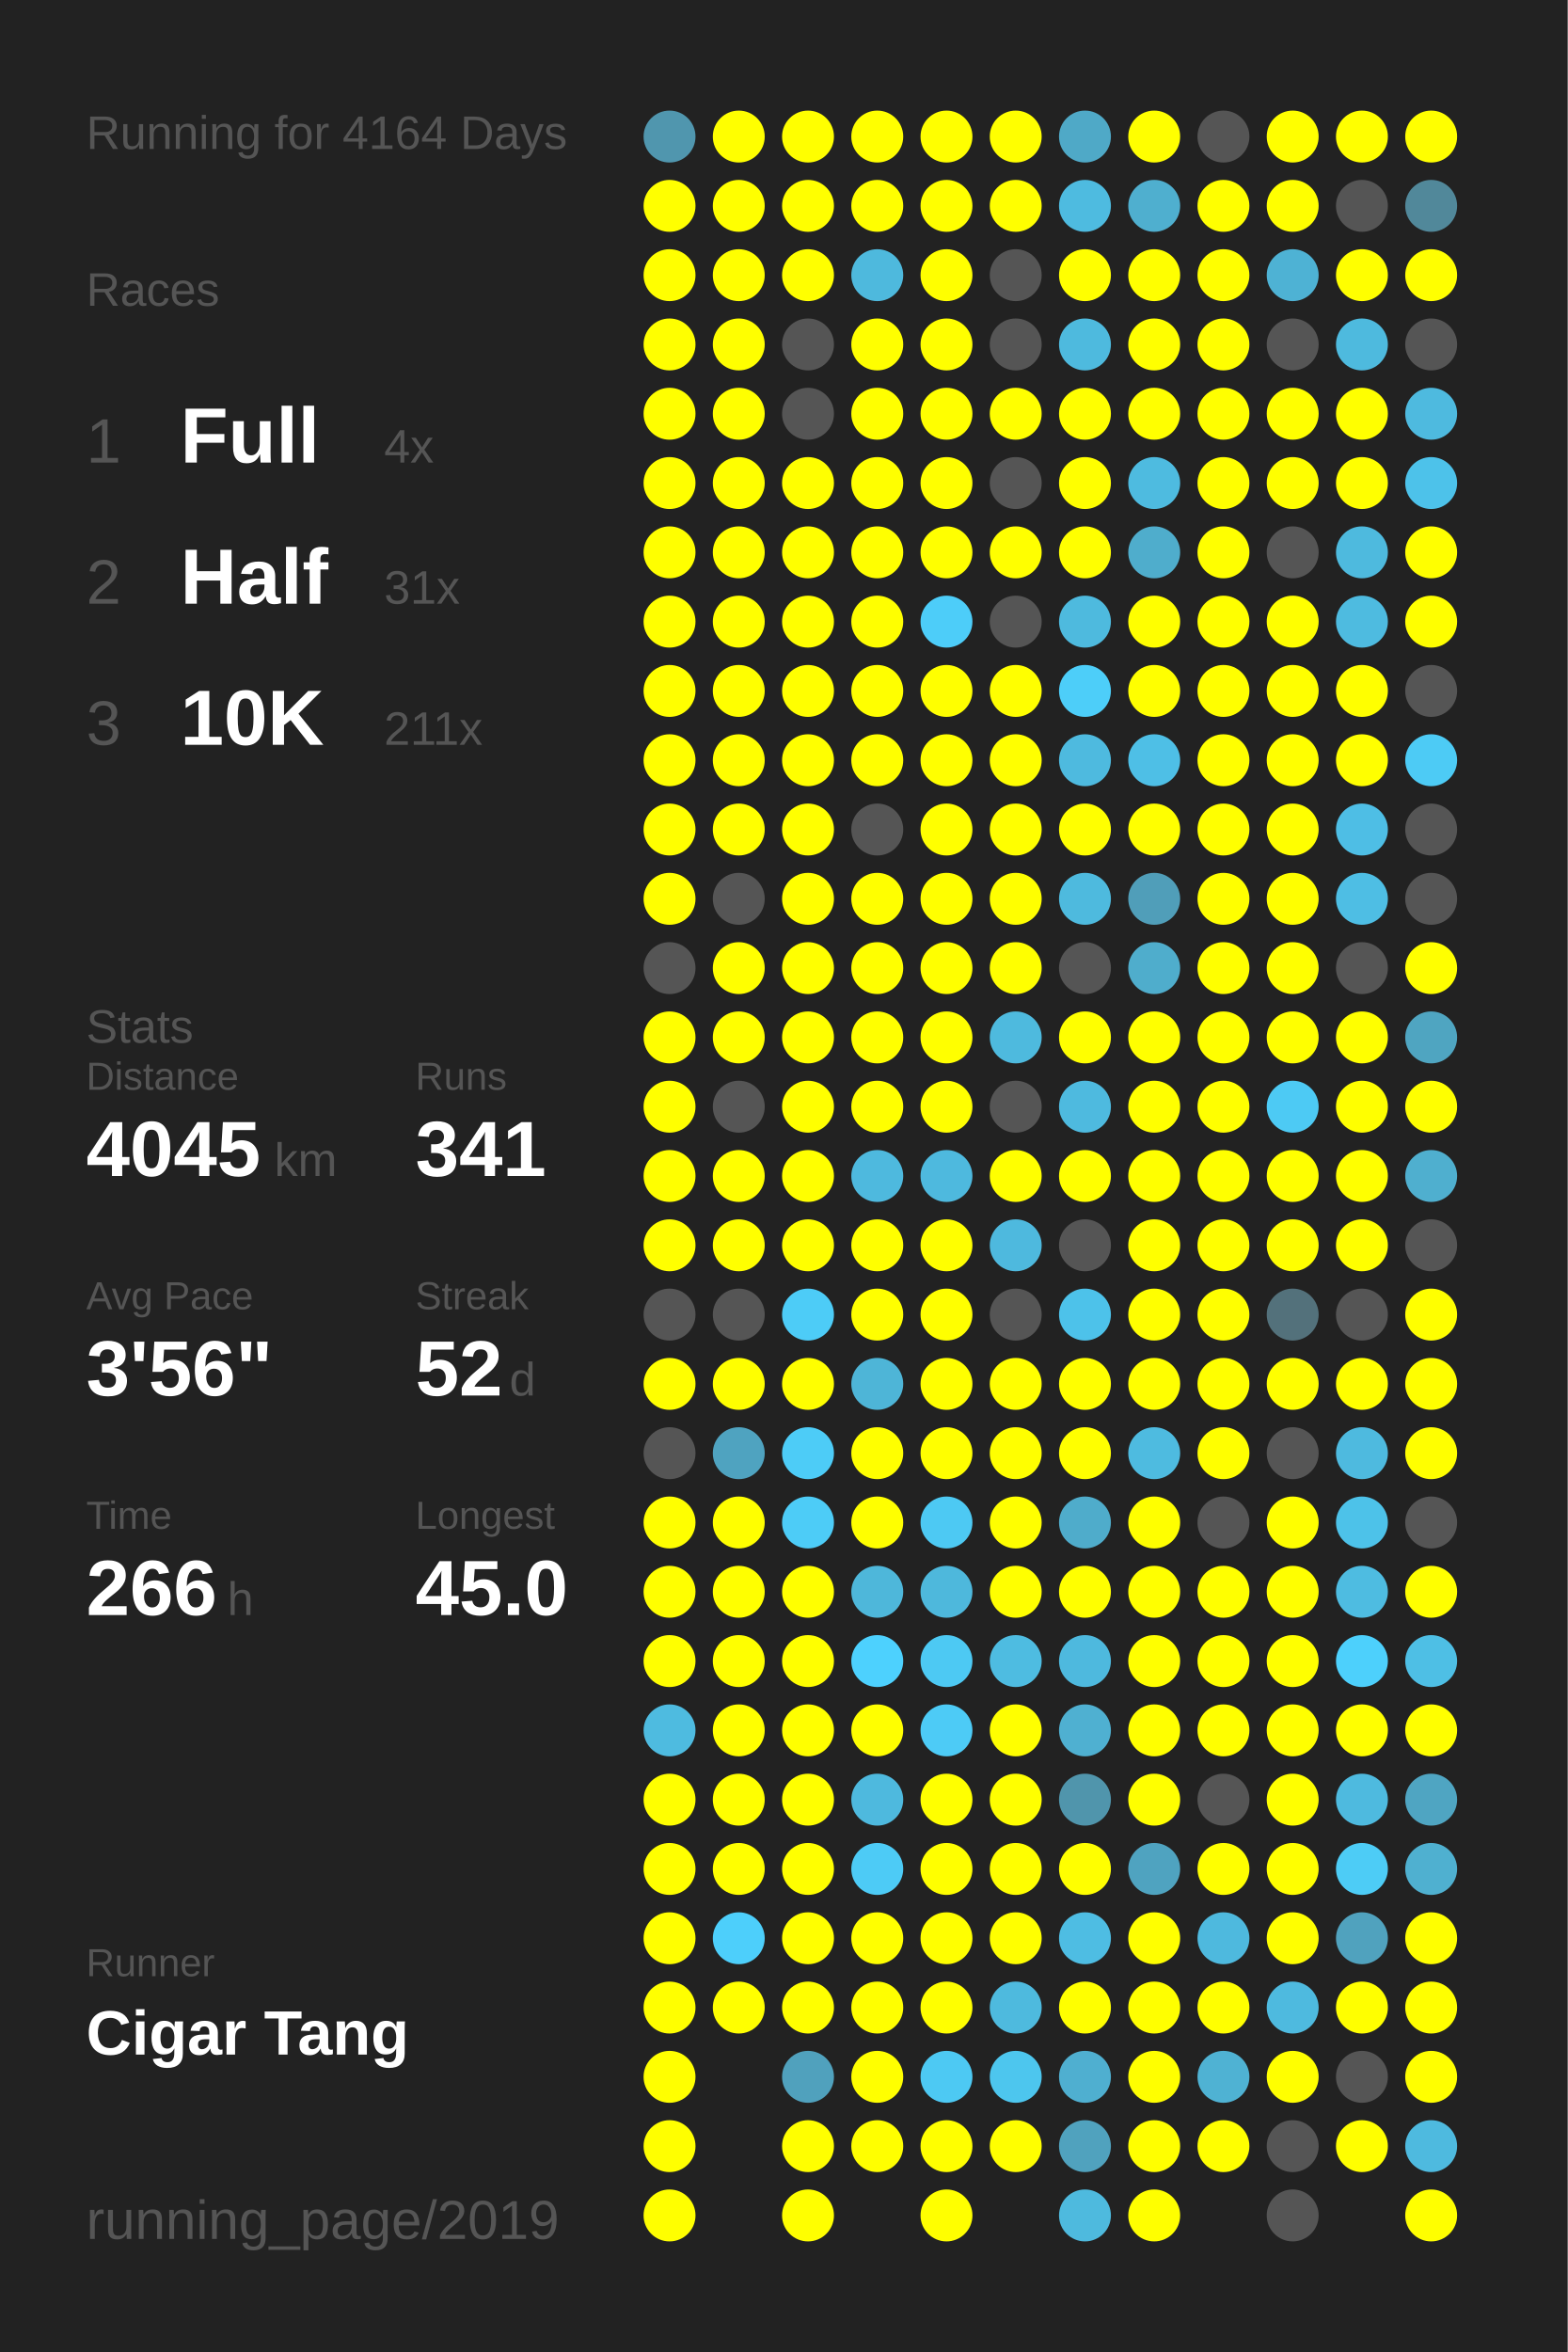
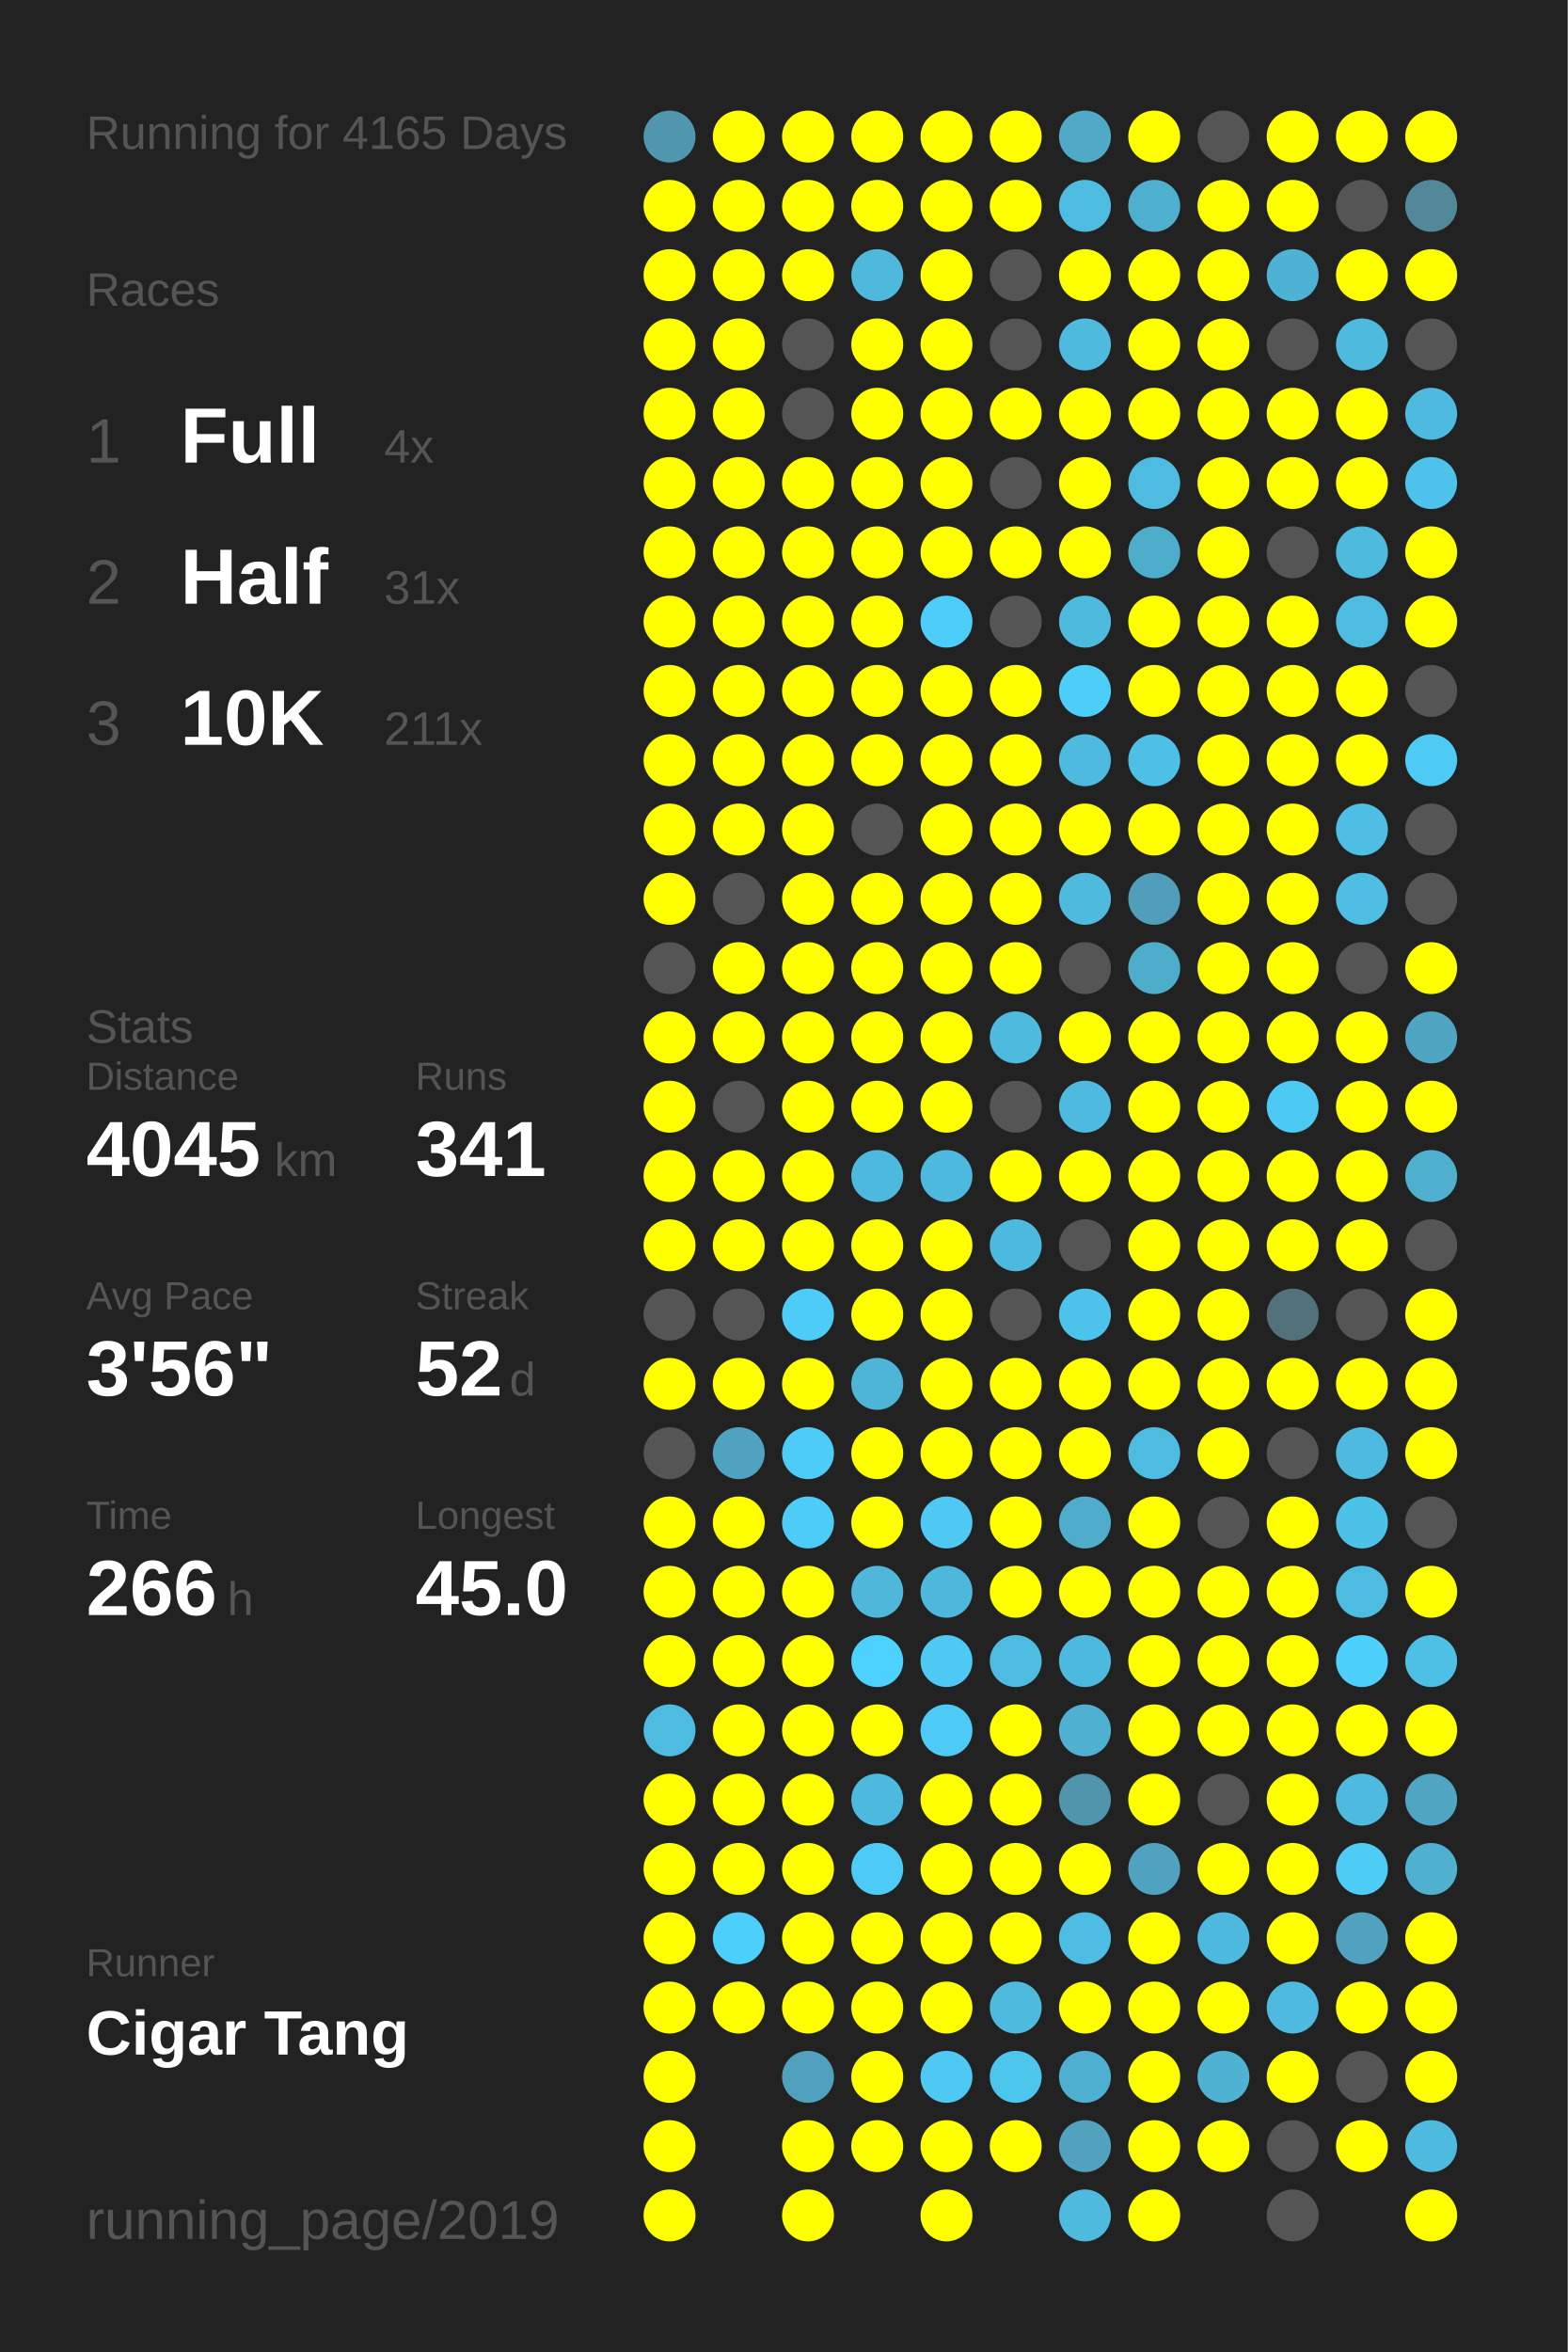
<svg xmlns="http://www.w3.org/2000/svg" baseProfile="full" height="300mm" version="1.1" viewBox="0,0,200,300" width="200mm">
  <defs />
  <rect fill="#222222" height="300" width="200" x="0" y="0" />
-   <text fill="#555555" style="font-size:6px; font-family:Arial;" x="11" y="19">Running for 4164 Days</text>
+   <text fill="#555555" style="font-size:6px; font-family:Arial;" x="11" y="19">Running for 4165 Days</text>
  <text fill="#555555" style="font-size:6px; font-family:Arial;" x="11" y="39">Races</text>
  <text fill="#555555" style="font-size:8px; font-family:Arial;" x="11" y="59">1</text>
  <text fill="#FFFFFF" style="font-size:10px; font-family:Arial; font-weight:bold;" x="23" y="59">Full</text>
  <text fill="#555555" style="font-size:6px; font-family:Arial;" x="49" y="59">4x</text>
  <text fill="#555555" style="font-size:8px; font-family:Arial;" x="11" y="77">2</text>
  <text fill="#FFFFFF" style="font-size:10px; font-family:Arial; font-weight:bold;" x="23" y="77">Half</text>
  <text fill="#555555" style="font-size:6px; font-family:Arial;" x="49" y="77">31x</text>
  <text fill="#555555" style="font-size:8px; font-family:Arial;" x="11" y="95">3</text>
  <text fill="#FFFFFF" style="font-size:10px; font-family:Arial; font-weight:bold;" x="23" y="95">10K</text>
  <text fill="#555555" style="font-size:6px; font-family:Arial;" x="49" y="95">211x</text>
  <text fill="#555555" style="font-size:6px; font-family:Arial;" x="11" y="133">Stats</text>
  <text fill="#555555" style="font-size:5px; font-family:Arial;" x="11" y="139">Distance</text>
  <text fill="#FFFFFF" style="font-size:10px; font-family:Arial; font-weight:bold;" x="11" y="150">4045</text>
  <text fill="#555555" style="font-size:6px; font-family:Arial;" x="35" y="150">km</text>
  <text fill="#555555" style="font-size:5px; font-family:Arial;" x="53" y="139">Runs</text>
  <text fill="#FFFFFF" style="font-size:10px; font-family:Arial; font-weight:bold;" x="53" y="150">341</text>
  <text fill="#555555" style="font-size:5px; font-family:Arial;" x="11" y="167">Avg Pace</text>
  <text fill="#FFFFFF" style="font-size:10px; font-family:Arial; font-weight:bold;" x="11" y="178">3'56"</text>
  <text fill="#555555" style="font-size:5px; font-family:Arial;" x="53" y="167">Streak</text>
  <text fill="#FFFFFF" style="font-size:10px; font-family:Arial; font-weight:bold;" x="53" y="178">52</text>
  <text fill="#555555" style="font-size:6px; font-family:Arial;" x="65" y="178">d</text>
  <text fill="#555555" style="font-size:5px; font-family:Arial;" x="11" y="195">Time</text>
  <text fill="#FFFFFF" style="font-size:10px; font-family:Arial; font-weight:bold;" x="11" y="206">266</text>
  <text fill="#555555" style="font-size:6px; font-family:Arial;" x="29" y="206">h</text>
  <text fill="#555555" style="font-size:5px; font-family:Arial;" x="53" y="195">Longest</text>
  <text fill="#FFFFFF" style="font-size:10px; font-family:Arial; font-weight:bold;" x="53" y="206">45.0</text>
  <text fill="#555555" style="font-size:5px; font-family:Arial;" x="11" y="252.065">Runner</text>
  <text fill="#FFFFFF" style="font-size:8px; font-family:Arial; font-weight:bold;" x="11" y="262.065">Cigar Tang</text>
  <text fill="#555555" style="font-size:7px; font-family:Arial;" x="11" y="285.581">running_page/2019</text>
  <circle cx="85.417" cy="17.419" fill="#5096ae" r="3.312" />
  <circle cx="85.417" cy="26.258" fill="#FFFF00" r="3.312" />
  <circle cx="85.417" cy="35.097" fill="#FFFF00" r="3.312" />
  <circle cx="85.417" cy="43.935" fill="#FFFF00" r="3.312" />
  <circle cx="85.417" cy="52.774" fill="#FFFF00" r="3.312" />
  <circle cx="85.417" cy="61.613" fill="#FFFF00" r="3.312" />
  <circle cx="85.417" cy="70.452" fill="#FFFF00" r="3.312" />
  <circle cx="85.417" cy="79.29" fill="#FFFF00" r="3.312" />
  <circle cx="85.417" cy="88.129" fill="#FFFF00" r="3.312" />
  <circle cx="85.417" cy="96.968" fill="#FFFF00" r="3.312" />
  <circle cx="85.417" cy="105.806" fill="#FFFF00" r="3.312" />
  <circle cx="85.417" cy="114.645" fill="#FFFF00" r="3.312" />
  <circle cx="85.417" cy="123.484" fill="#555555" r="3.312" />
  <circle cx="85.417" cy="132.323" fill="#FFFF00" r="3.312" />
  <circle cx="85.417" cy="141.161" fill="#FFFF00" r="3.312" />
  <circle cx="85.417" cy="150" fill="#FFFF00" r="3.312" />
  <circle cx="85.417" cy="158.839" fill="#FFFF00" r="3.312" />
  <circle cx="85.417" cy="167.677" fill="#555555" r="3.312" />
  <circle cx="85.417" cy="176.516" fill="#FFFF00" r="3.312" />
  <circle cx="85.417" cy="185.355" fill="#555555" r="3.312" />
  <circle cx="85.417" cy="194.194" fill="#FFFF00" r="3.312" />
  <circle cx="85.417" cy="203.032" fill="#FFFF00" r="3.312" />
  <circle cx="85.417" cy="211.871" fill="#FFFF00" r="3.312" />
  <circle cx="85.417" cy="220.71" fill="#4ebbe0" r="3.312" />
  <circle cx="85.417" cy="229.548" fill="#FFFF00" r="3.312" />
  <circle cx="85.417" cy="238.387" fill="#FFFF00" r="3.312" />
  <circle cx="85.417" cy="247.226" fill="#FFFF00" r="3.312" />
  <circle cx="85.417" cy="256.065" fill="#FFFF00" r="3.312" />
  <circle cx="85.417" cy="264.903" fill="#FFFF00" r="3.312" />
  <circle cx="85.417" cy="273.742" fill="#FFFF00" r="3.312" />
  <circle cx="85.417" cy="282.581" fill="#FFFF00" r="3.312" />
  <circle cx="94.25" cy="17.419" fill="#FFFF00" r="3.312" />
  <circle cx="94.25" cy="26.258" fill="#FFFF00" r="3.312" />
  <circle cx="94.25" cy="35.097" fill="#FFFF00" r="3.312" />
  <circle cx="94.25" cy="43.935" fill="#FFFF00" r="3.312" />
  <circle cx="94.25" cy="52.774" fill="#FFFF00" r="3.312" />
  <circle cx="94.25" cy="61.613" fill="#FFFF00" r="3.312" />
  <circle cx="94.25" cy="70.452" fill="#FFFF00" r="3.312" />
  <circle cx="94.25" cy="79.29" fill="#FFFF00" r="3.312" />
  <circle cx="94.25" cy="88.129" fill="#FFFF00" r="3.312" />
  <circle cx="94.25" cy="96.968" fill="#FFFF00" r="3.312" />
  <circle cx="94.25" cy="105.806" fill="#FFFF00" r="3.312" />
  <circle cx="94.25" cy="114.645" fill="#555555" r="3.312" />
  <circle cx="94.25" cy="123.484" fill="#FFFF00" r="3.312" />
  <circle cx="94.25" cy="132.323" fill="#FFFF00" r="3.312" />
  <circle cx="94.25" cy="141.161" fill="#555555" r="3.312" />
  <circle cx="94.25" cy="150" fill="#FFFF00" r="3.312" />
  <circle cx="94.25" cy="158.839" fill="#FFFF00" r="3.312" />
  <circle cx="94.25" cy="167.677" fill="#555555" r="3.312" />
  <circle cx="94.25" cy="176.516" fill="#FFFF00" r="3.312" />
  <circle cx="94.25" cy="185.355" fill="#4fa3c0" r="3.312" />
  <circle cx="94.25" cy="194.194" fill="#FFFF00" r="3.312" />
  <circle cx="94.25" cy="203.032" fill="#FFFF00" r="3.312" />
  <circle cx="94.25" cy="211.871" fill="#FFFF00" r="3.312" />
  <circle cx="94.25" cy="220.71" fill="#FFFF00" r="3.312" />
  <circle cx="94.25" cy="229.548" fill="#FFFF00" r="3.312" />
  <circle cx="94.25" cy="238.387" fill="#FFFF00" r="3.312" />
  <circle cx="94.25" cy="247.226" fill="#4dcffb" r="3.312" />
  <circle cx="94.25" cy="256.065" fill="#FFFF00" r="3.312" />
  <circle cx="103.083" cy="17.419" fill="#FFFF00" r="3.312" />
  <circle cx="103.083" cy="26.258" fill="#FFFF00" r="3.312" />
  <circle cx="103.083" cy="35.097" fill="#FFFF00" r="3.312" />
  <circle cx="103.083" cy="43.935" fill="#555555" r="3.312" />
  <circle cx="103.083" cy="52.774" fill="#555555" r="3.312" />
  <circle cx="103.083" cy="61.613" fill="#FFFF00" r="3.312" />
  <circle cx="103.083" cy="70.452" fill="#FFFF00" r="3.312" />
  <circle cx="103.083" cy="79.29" fill="#FFFF00" r="3.312" />
  <circle cx="103.083" cy="88.129" fill="#FFFF00" r="3.312" />
  <circle cx="103.083" cy="96.968" fill="#FFFF00" r="3.312" />
  <circle cx="103.083" cy="105.806" fill="#FFFF00" r="3.312" />
  <circle cx="103.083" cy="114.645" fill="#FFFF00" r="3.312" />
  <circle cx="103.083" cy="123.484" fill="#FFFF00" r="3.312" />
  <circle cx="103.083" cy="132.323" fill="#FFFF00" r="3.312" />
  <circle cx="103.083" cy="141.161" fill="#FFFF00" r="3.312" />
  <circle cx="103.083" cy="150" fill="#FFFF00" r="3.312" />
  <circle cx="103.083" cy="158.839" fill="#FFFF00" r="3.312" />
  <circle cx="103.083" cy="167.677" fill="#4dccf7" r="3.312" />
  <circle cx="103.083" cy="176.516" fill="#FFFF00" r="3.312" />
  <circle cx="103.083" cy="185.355" fill="#4dccf7" r="3.312" />
  <circle cx="103.083" cy="194.194" fill="#4dccf7" r="3.312" />
  <circle cx="103.083" cy="203.032" fill="#FFFF00" r="3.312" />
  <circle cx="103.083" cy="211.871" fill="#FFFF00" r="3.312" />
  <circle cx="103.083" cy="220.71" fill="#FFFF00" r="3.312" />
  <circle cx="103.083" cy="229.548" fill="#FFFF00" r="3.312" />
  <circle cx="103.083" cy="238.387" fill="#FFFF00" r="3.312" />
  <circle cx="103.083" cy="247.226" fill="#FFFF00" r="3.312" />
  <circle cx="103.083" cy="256.065" fill="#FFFF00" r="3.312" />
  <circle cx="103.083" cy="264.903" fill="#50a1bd" r="3.312" />
  <circle cx="103.083" cy="273.742" fill="#FFFF00" r="3.312" />
  <circle cx="103.083" cy="282.581" fill="#FFFF00" r="3.312" />
  <circle cx="111.917" cy="17.419" fill="#FFFF00" r="3.312" />
  <circle cx="111.917" cy="26.258" fill="#FFFF00" r="3.312" />
  <circle cx="111.917" cy="35.097" fill="#4eb9dd" r="3.312" />
  <circle cx="111.917" cy="43.935" fill="#FFFF00" r="3.312" />
  <circle cx="111.917" cy="52.774" fill="#FFFF00" r="3.312" />
  <circle cx="111.917" cy="61.613" fill="#FFFF00" r="3.312" />
  <circle cx="111.917" cy="70.452" fill="#FFFF00" r="3.312" />
  <circle cx="111.917" cy="79.29" fill="#FFFF00" r="3.312" />
  <circle cx="111.917" cy="88.129" fill="#FFFF00" r="3.312" />
  <circle cx="111.917" cy="96.968" fill="#FFFF00" r="3.312" />
  <circle cx="111.917" cy="105.806" fill="#555555" r="3.312" />
  <circle cx="111.917" cy="114.645" fill="#FFFF00" r="3.312" />
  <circle cx="111.917" cy="123.484" fill="#FFFF00" r="3.312" />
  <circle cx="111.917" cy="132.323" fill="#FFFF00" r="3.312" />
  <circle cx="111.917" cy="141.161" fill="#FFFF00" r="3.312" />
  <circle cx="111.917" cy="150" fill="#4eb9de" r="3.312" />
  <circle cx="111.917" cy="158.839" fill="#FFFF00" r="3.312" />
  <circle cx="111.917" cy="167.677" fill="#FFFF00" r="3.312" />
  <circle cx="111.917" cy="176.516" fill="#4eb5d7" r="3.312" />
  <circle cx="111.917" cy="185.355" fill="#FFFF00" r="3.312" />
  <circle cx="111.917" cy="194.194" fill="#FFFF00" r="3.312" />
  <circle cx="111.917" cy="203.032" fill="#4eb7da" r="3.312" />
  <circle cx="111.917" cy="211.871" fill="#4dd1fe" r="3.312" />
  <circle cx="111.917" cy="220.71" fill="#FFFF00" r="3.312" />
  <circle cx="111.917" cy="229.548" fill="#4eb9de" r="3.312" />
  <circle cx="111.917" cy="238.387" fill="#4dcbf6" r="3.312" />
  <circle cx="111.917" cy="247.226" fill="#FFFF00" r="3.312" />
  <circle cx="111.917" cy="256.065" fill="#FFFF00" r="3.312" />
  <circle cx="111.917" cy="264.903" fill="#FFFF00" r="3.312" />
  <circle cx="111.917" cy="273.742" fill="#FFFF00" r="3.312" />
  <circle cx="120.75" cy="17.419" fill="#FFFF00" r="3.312" />
  <circle cx="120.75" cy="26.258" fill="#FFFF00" r="3.312" />
  <circle cx="120.75" cy="35.097" fill="#FFFF00" r="3.312" />
  <circle cx="120.75" cy="43.935" fill="#FFFF00" r="3.312" />
  <circle cx="120.75" cy="52.774" fill="#FFFF00" r="3.312" />
  <circle cx="120.75" cy="61.613" fill="#FFFF00" r="3.312" />
  <circle cx="120.75" cy="70.452" fill="#FFFF00" r="3.312" />
  <circle cx="120.75" cy="79.29" fill="#4dcdf9" r="3.312" />
  <circle cx="120.75" cy="88.129" fill="#FFFF00" r="3.312" />
  <circle cx="120.75" cy="96.968" fill="#FFFF00" r="3.312" />
  <circle cx="120.75" cy="105.806" fill="#FFFF00" r="3.312" />
  <circle cx="120.75" cy="114.645" fill="#FFFF00" r="3.312" />
  <circle cx="120.75" cy="123.484" fill="#FFFF00" r="3.312" />
  <circle cx="120.75" cy="132.323" fill="#FFFF00" r="3.312" />
  <circle cx="120.75" cy="141.161" fill="#FFFF00" r="3.312" />
  <circle cx="120.75" cy="150" fill="#4eb9de" r="3.312" />
  <circle cx="120.75" cy="158.839" fill="#FFFF00" r="3.312" />
  <circle cx="120.75" cy="167.677" fill="#FFFF00" r="3.312" />
  <circle cx="120.75" cy="176.516" fill="#FFFF00" r="3.312" />
  <circle cx="120.75" cy="185.355" fill="#FFFF00" r="3.312" />
  <circle cx="120.75" cy="194.194" fill="#4dc9f3" r="3.312" />
  <circle cx="120.75" cy="203.032" fill="#4eb8dc" r="3.312" />
  <circle cx="120.75" cy="211.871" fill="#4dc9f3" r="3.312" />
  <circle cx="120.75" cy="220.71" fill="#4dcbf6" r="3.312" />
  <circle cx="120.75" cy="229.548" fill="#FFFF00" r="3.312" />
  <circle cx="120.75" cy="238.387" fill="#FFFF00" r="3.312" />
  <circle cx="120.75" cy="247.226" fill="#FFFF00" r="3.312" />
  <circle cx="120.75" cy="256.065" fill="#FFFF00" r="3.312" />
  <circle cx="120.75" cy="264.903" fill="#4dc9f3" r="3.312" />
  <circle cx="120.75" cy="273.742" fill="#FFFF00" r="3.312" />
  <circle cx="120.75" cy="282.581" fill="#FFFF00" r="3.312" />
  <circle cx="129.583" cy="17.419" fill="#FFFF00" r="3.312" />
  <circle cx="129.583" cy="26.258" fill="#FFFF00" r="3.312" />
  <circle cx="129.583" cy="35.097" fill="#555555" r="3.312" />
  <circle cx="129.583" cy="43.935" fill="#555555" r="3.312" />
  <circle cx="129.583" cy="52.774" fill="#FFFF00" r="3.312" />
  <circle cx="129.583" cy="61.613" fill="#555555" r="3.312" />
  <circle cx="129.583" cy="70.452" fill="#FFFF00" r="3.312" />
  <circle cx="129.583" cy="79.29" fill="#555555" r="3.312" />
  <circle cx="129.583" cy="88.129" fill="#FFFF00" r="3.312" />
  <circle cx="129.583" cy="96.968" fill="#FFFF00" r="3.312" />
  <circle cx="129.583" cy="105.806" fill="#FFFF00" r="3.312" />
  <circle cx="129.583" cy="114.645" fill="#FFFF00" r="3.312" />
  <circle cx="129.583" cy="123.484" fill="#FFFF00" r="3.312" />
  <circle cx="129.583" cy="132.323" fill="#4ebade" r="3.312" />
  <circle cx="129.583" cy="141.161" fill="#555555" r="3.312" />
  <circle cx="129.583" cy="150" fill="#FFFF00" r="3.312" />
  <circle cx="129.583" cy="158.839" fill="#4eb9de" r="3.312" />
  <circle cx="129.583" cy="167.677" fill="#555555" r="3.312" />
  <circle cx="129.583" cy="176.516" fill="#FFFF00" r="3.312" />
  <circle cx="129.583" cy="185.355" fill="#FFFF00" r="3.312" />
  <circle cx="129.583" cy="194.194" fill="#FFFF00" r="3.312" />
  <circle cx="129.583" cy="203.032" fill="#FFFF00" r="3.312" />
  <circle cx="129.583" cy="211.871" fill="#4ebce1" r="3.312" />
  <circle cx="129.583" cy="220.71" fill="#FFFF00" r="3.312" />
  <circle cx="129.583" cy="229.548" fill="#FFFF00" r="3.312" />
  <circle cx="129.583" cy="238.387" fill="#FFFF00" r="3.312" />
  <circle cx="129.583" cy="247.226" fill="#FFFF00" r="3.312" />
  <circle cx="129.583" cy="256.065" fill="#4ebade" r="3.312" />
  <circle cx="129.583" cy="264.903" fill="#4dc6ee" r="3.312" />
  <circle cx="129.583" cy="273.742" fill="#FFFF00" r="3.312" />
  <circle cx="138.417" cy="17.419" fill="#4fa9c7" r="3.312" />
  <circle cx="138.417" cy="26.258" fill="#4ebbe0" r="3.312" />
  <circle cx="138.417" cy="35.097" fill="#FFFF00" r="3.312" />
  <circle cx="138.417" cy="43.935" fill="#4ebade" r="3.312" />
  <circle cx="138.417" cy="52.774" fill="#FFFF00" r="3.312" />
  <circle cx="138.417" cy="61.613" fill="#FFFF00" r="3.312" />
  <circle cx="138.417" cy="70.452" fill="#FFFF00" r="3.312" />
  <circle cx="138.417" cy="79.29" fill="#4ebade" r="3.312" />
  <circle cx="138.417" cy="88.129" fill="#4dcef9" r="3.312" />
  <circle cx="138.417" cy="96.968" fill="#4ebadf" r="3.312" />
  <circle cx="138.417" cy="105.806" fill="#FFFF00" r="3.312" />
  <circle cx="138.417" cy="114.645" fill="#4ebade" r="3.312" />
  <circle cx="138.417" cy="123.484" fill="#555555" r="3.312" />
  <circle cx="138.417" cy="132.323" fill="#FFFF00" r="3.312" />
  <circle cx="138.417" cy="141.161" fill="#4ebadf" r="3.312" />
  <circle cx="138.417" cy="150" fill="#FFFF00" r="3.312" />
  <circle cx="138.417" cy="158.839" fill="#555555" r="3.312" />
  <circle cx="138.417" cy="167.677" fill="#4dc2ea" r="3.312" />
  <circle cx="138.417" cy="176.516" fill="#FFFF00" r="3.312" />
  <circle cx="138.417" cy="185.355" fill="#FFFF00" r="3.312" />
  <circle cx="138.417" cy="194.194" fill="#4faccb" r="3.312" />
  <circle cx="138.417" cy="203.032" fill="#FFFF00" r="3.312" />
  <circle cx="138.417" cy="211.871" fill="#4eb9de" r="3.312" />
  <circle cx="138.417" cy="220.71" fill="#4fb0d1" r="3.312" />
  <circle cx="138.417" cy="229.548" fill="#5095ac" r="3.312" />
  <circle cx="138.417" cy="238.387" fill="#FFFF00" r="3.312" />
  <circle cx="138.417" cy="247.226" fill="#4ebde3" r="3.312" />
  <circle cx="138.417" cy="256.065" fill="#FFFF00" r="3.312" />
  <circle cx="138.417" cy="264.903" fill="#4fafd0" r="3.312" />
  <circle cx="138.417" cy="273.742" fill="#50a2be" r="3.312" />
  <circle cx="138.417" cy="282.581" fill="#4ebade" r="3.312" />
  <circle cx="147.25" cy="17.419" fill="#FFFF00" r="3.312" />
  <circle cx="147.25" cy="26.258" fill="#4fafcf" r="3.312" />
  <circle cx="147.25" cy="35.097" fill="#FFFF00" r="3.312" />
  <circle cx="147.25" cy="43.935" fill="#FFFF00" r="3.312" />
  <circle cx="147.25" cy="52.774" fill="#FFFF00" r="3.312" />
  <circle cx="147.25" cy="61.613" fill="#4ebbe0" r="3.312" />
  <circle cx="147.25" cy="70.452" fill="#4fadcc" r="3.312" />
  <circle cx="147.25" cy="79.29" fill="#FFFF00" r="3.312" />
  <circle cx="147.25" cy="88.129" fill="#FFFF00" r="3.312" />
  <circle cx="147.25" cy="96.968" fill="#4ebfe6" r="3.312" />
  <circle cx="147.25" cy="105.806" fill="#FFFF00" r="3.312" />
  <circle cx="147.25" cy="114.645" fill="#509eb9" r="3.312" />
  <circle cx="147.25" cy="123.484" fill="#4fadcc" r="3.312" />
  <circle cx="147.25" cy="132.323" fill="#FFFF00" r="3.312" />
  <circle cx="147.25" cy="141.161" fill="#FFFF00" r="3.312" />
  <circle cx="147.25" cy="150" fill="#FFFF00" r="3.312" />
  <circle cx="147.25" cy="158.839" fill="#FFFF00" r="3.312" />
  <circle cx="147.25" cy="167.677" fill="#FFFF00" r="3.312" />
  <circle cx="147.25" cy="176.516" fill="#FFFF00" r="3.312" />
  <circle cx="147.25" cy="185.355" fill="#4ebbe0" r="3.312" />
  <circle cx="147.25" cy="194.194" fill="#FFFF00" r="3.312" />
  <circle cx="147.25" cy="203.032" fill="#FFFF00" r="3.312" />
  <circle cx="147.25" cy="211.871" fill="#FFFF00" r="3.312" />
  <circle cx="147.25" cy="220.71" fill="#FFFF00" r="3.312" />
  <circle cx="147.25" cy="229.548" fill="#FFFF00" r="3.312" />
  <circle cx="147.25" cy="238.387" fill="#4fa3c0" r="3.312" />
  <circle cx="147.25" cy="247.226" fill="#FFFF00" r="3.312" />
  <circle cx="147.25" cy="256.065" fill="#FFFF00" r="3.312" />
  <circle cx="147.25" cy="264.903" fill="#FFFF00" r="3.312" />
  <circle cx="147.25" cy="273.742" fill="#FFFF00" r="3.312" />
  <circle cx="147.25" cy="282.581" fill="#FFFF00" r="3.312" />
  <circle cx="156.083" cy="17.419" fill="#555555" r="3.312" />
  <circle cx="156.083" cy="26.258" fill="#FFFF00" r="3.312" />
  <circle cx="156.083" cy="35.097" fill="#FFFF00" r="3.312" />
  <circle cx="156.083" cy="43.935" fill="#FFFF00" r="3.312" />
  <circle cx="156.083" cy="52.774" fill="#FFFF00" r="3.312" />
  <circle cx="156.083" cy="61.613" fill="#FFFF00" r="3.312" />
  <circle cx="156.083" cy="70.452" fill="#FFFF00" r="3.312" />
  <circle cx="156.083" cy="79.29" fill="#FFFF00" r="3.312" />
  <circle cx="156.083" cy="88.129" fill="#FFFF00" r="3.312" />
  <circle cx="156.083" cy="96.968" fill="#FFFF00" r="3.312" />
  <circle cx="156.083" cy="105.806" fill="#FFFF00" r="3.312" />
  <circle cx="156.083" cy="114.645" fill="#FFFF00" r="3.312" />
  <circle cx="156.083" cy="123.484" fill="#FFFF00" r="3.312" />
  <circle cx="156.083" cy="132.323" fill="#FFFF00" r="3.312" />
  <circle cx="156.083" cy="141.161" fill="#FFFF00" r="3.312" />
  <circle cx="156.083" cy="150" fill="#FFFF00" r="3.312" />
  <circle cx="156.083" cy="158.839" fill="#FFFF00" r="3.312" />
  <circle cx="156.083" cy="167.677" fill="#FFFF00" r="3.312" />
  <circle cx="156.083" cy="176.516" fill="#FFFF00" r="3.312" />
  <circle cx="156.083" cy="185.355" fill="#FFFF00" r="3.312" />
  <circle cx="156.083" cy="194.194" fill="#555555" r="3.312" />
  <circle cx="156.083" cy="203.032" fill="#FFFF00" r="3.312" />
  <circle cx="156.083" cy="211.871" fill="#FFFF00" r="3.312" />
  <circle cx="156.083" cy="220.71" fill="#FFFF00" r="3.312" />
  <circle cx="156.083" cy="229.548" fill="#555555" r="3.312" />
  <circle cx="156.083" cy="238.387" fill="#FFFF00" r="3.312" />
  <circle cx="156.083" cy="247.226" fill="#4eb9de" r="3.312" />
  <circle cx="156.083" cy="256.065" fill="#FFFF00" r="3.312" />
  <circle cx="156.083" cy="264.903" fill="#4fb2d3" r="3.312" />
  <circle cx="156.083" cy="273.742" fill="#FFFF00" r="3.312" />
  <circle cx="164.917" cy="17.419" fill="#FFFF00" r="3.312" />
  <circle cx="164.917" cy="26.258" fill="#FFFF00" r="3.312" />
  <circle cx="164.917" cy="35.097" fill="#4eb2d4" r="3.312" />
  <circle cx="164.917" cy="43.935" fill="#555555" r="3.312" />
  <circle cx="164.917" cy="52.774" fill="#FFFF00" r="3.312" />
  <circle cx="164.917" cy="61.613" fill="#FFFF00" r="3.312" />
  <circle cx="164.917" cy="70.452" fill="#555555" r="3.312" />
  <circle cx="164.917" cy="79.29" fill="#FFFF00" r="3.312" />
  <circle cx="164.917" cy="88.129" fill="#FFFF00" r="3.312" />
  <circle cx="164.917" cy="96.968" fill="#FFFF00" r="3.312" />
  <circle cx="164.917" cy="105.806" fill="#FFFF00" r="3.312" />
  <circle cx="164.917" cy="114.645" fill="#FFFF00" r="3.312" />
  <circle cx="164.917" cy="123.484" fill="#FFFF00" r="3.312" />
  <circle cx="164.917" cy="132.323" fill="#FFFF00" r="3.312" />
  <circle cx="164.917" cy="141.161" fill="#4dcaf4" r="3.312" />
  <circle cx="164.917" cy="150" fill="#FFFF00" r="3.312" />
  <circle cx="164.917" cy="158.839" fill="#FFFF00" r="3.312" />
  <circle cx="164.917" cy="167.677" fill="#53717b" r="3.312" />
  <circle cx="164.917" cy="176.516" fill="#FFFF00" r="3.312" />
  <circle cx="164.917" cy="185.355" fill="#555555" r="3.312" />
  <circle cx="164.917" cy="194.194" fill="#FFFF00" r="3.312" />
  <circle cx="164.917" cy="203.032" fill="#FFFF00" r="3.312" />
  <circle cx="164.917" cy="211.871" fill="#FFFF00" r="3.312" />
  <circle cx="164.917" cy="220.71" fill="#FFFF00" r="3.312" />
  <circle cx="164.917" cy="229.548" fill="#FFFF00" r="3.312" />
  <circle cx="164.917" cy="238.387" fill="#FFFF00" r="3.312" />
  <circle cx="164.917" cy="247.226" fill="#FFFF00" r="3.312" />
  <circle cx="164.917" cy="256.065" fill="#4ebadf" r="3.312" />
  <circle cx="164.917" cy="264.903" fill="#FFFF00" r="3.312" />
  <circle cx="164.917" cy="273.742" fill="#555555" r="3.312" />
  <circle cx="164.917" cy="282.581" fill="#555555" r="3.312" />
  <circle cx="173.75" cy="17.419" fill="#FFFF00" r="3.312" />
  <circle cx="173.75" cy="26.258" fill="#555555" r="3.312" />
  <circle cx="173.75" cy="35.097" fill="#FFFF00" r="3.312" />
  <circle cx="173.75" cy="43.935" fill="#4ebade" r="3.312" />
  <circle cx="173.75" cy="52.774" fill="#FFFF00" r="3.312" />
  <circle cx="173.75" cy="61.613" fill="#FFFF00" r="3.312" />
  <circle cx="173.75" cy="70.452" fill="#4ebade" r="3.312" />
  <circle cx="173.75" cy="79.29" fill="#4ebbe0" r="3.312" />
  <circle cx="173.75" cy="88.129" fill="#FFFF00" r="3.312" />
  <circle cx="173.75" cy="96.968" fill="#FFFF00" r="3.312" />
  <circle cx="173.75" cy="105.806" fill="#4ebee5" r="3.312" />
  <circle cx="173.75" cy="114.645" fill="#4ebee4" r="3.312" />
  <circle cx="173.75" cy="123.484" fill="#555555" r="3.312" />
  <circle cx="173.75" cy="132.323" fill="#FFFF00" r="3.312" />
  <circle cx="173.75" cy="141.161" fill="#FFFF00" r="3.312" />
  <circle cx="173.75" cy="150" fill="#FFFF00" r="3.312" />
  <circle cx="173.75" cy="158.839" fill="#FFFF00" r="3.312" />
  <circle cx="173.75" cy="167.677" fill="#555555" r="3.312" />
  <circle cx="173.75" cy="176.516" fill="#FFFF00" r="3.312" />
  <circle cx="173.75" cy="185.355" fill="#4ebadf" r="3.312" />
  <circle cx="173.75" cy="194.194" fill="#4dc2e9" r="3.312" />
  <circle cx="173.75" cy="203.032" fill="#4ebce1" r="3.312" />
  <circle cx="173.75" cy="211.871" fill="#4dd0fc" r="3.312" />
  <circle cx="173.75" cy="220.71" fill="#FFFF00" r="3.312" />
  <circle cx="173.75" cy="229.548" fill="#4ebadf" r="3.312" />
  <circle cx="173.75" cy="238.387" fill="#4dccf6" r="3.312" />
  <circle cx="173.75" cy="247.226" fill="#50a2be" r="3.312" />
  <circle cx="173.75" cy="256.065" fill="#FFFF00" r="3.312" />
  <circle cx="173.75" cy="264.903" fill="#555555" r="3.312" />
  <circle cx="173.75" cy="273.742" fill="#FFFF00" r="3.312" />
  <circle cx="182.583" cy="17.419" fill="#FFFF00" r="3.312" />
  <circle cx="182.583" cy="26.258" fill="#51889a" r="3.312" />
  <circle cx="182.583" cy="35.097" fill="#FFFF00" r="3.312" />
  <circle cx="182.583" cy="43.935" fill="#555555" r="3.312" />
  <circle cx="182.583" cy="52.774" fill="#4ebadf" r="3.312" />
  <circle cx="182.583" cy="61.613" fill="#4dc2ea" r="3.312" />
  <circle cx="182.583" cy="70.452" fill="#FFFF00" r="3.312" />
  <circle cx="182.583" cy="79.29" fill="#FFFF00" r="3.312" />
  <circle cx="182.583" cy="88.129" fill="#555555" r="3.312" />
  <circle cx="182.583" cy="96.968" fill="#4dcbf5" r="3.312" />
  <circle cx="182.583" cy="105.806" fill="#555555" r="3.312" />
  <circle cx="182.583" cy="114.645" fill="#555555" r="3.312" />
  <circle cx="182.583" cy="123.484" fill="#FFFF00" r="3.312" />
  <circle cx="182.583" cy="132.323" fill="#4fa5c1" r="3.312" />
  <circle cx="182.583" cy="141.161" fill="#FFFF00" r="3.312" />
  <circle cx="182.583" cy="150" fill="#4fafcf" r="3.312" />
  <circle cx="182.583" cy="158.839" fill="#555555" r="3.312" />
  <circle cx="182.583" cy="167.677" fill="#FFFF00" r="3.312" />
  <circle cx="182.583" cy="176.516" fill="#FFFF00" r="3.312" />
  <circle cx="182.583" cy="185.355" fill="#FFFF00" r="3.312" />
  <circle cx="182.583" cy="194.194" fill="#555555" r="3.312" />
  <circle cx="182.583" cy="203.032" fill="#FFFF00" r="3.312" />
  <circle cx="182.583" cy="211.871" fill="#4ebfe5" r="3.312" />
  <circle cx="182.583" cy="220.71" fill="#FFFF00" r="3.312" />
  <circle cx="182.583" cy="229.548" fill="#4fa5c2" r="3.312" />
  <circle cx="182.583" cy="238.387" fill="#4fb0d0" r="3.312" />
  <circle cx="182.583" cy="247.226" fill="#FFFF00" r="3.312" />
  <circle cx="182.583" cy="256.065" fill="#FFFF00" r="3.312" />
  <circle cx="182.583" cy="264.903" fill="#FFFF00" r="3.312" />
  <circle cx="182.583" cy="273.742" fill="#4ebadf" r="3.312" />
  <circle cx="182.583" cy="282.581" fill="#FFFF00" r="3.312" />
</svg>
